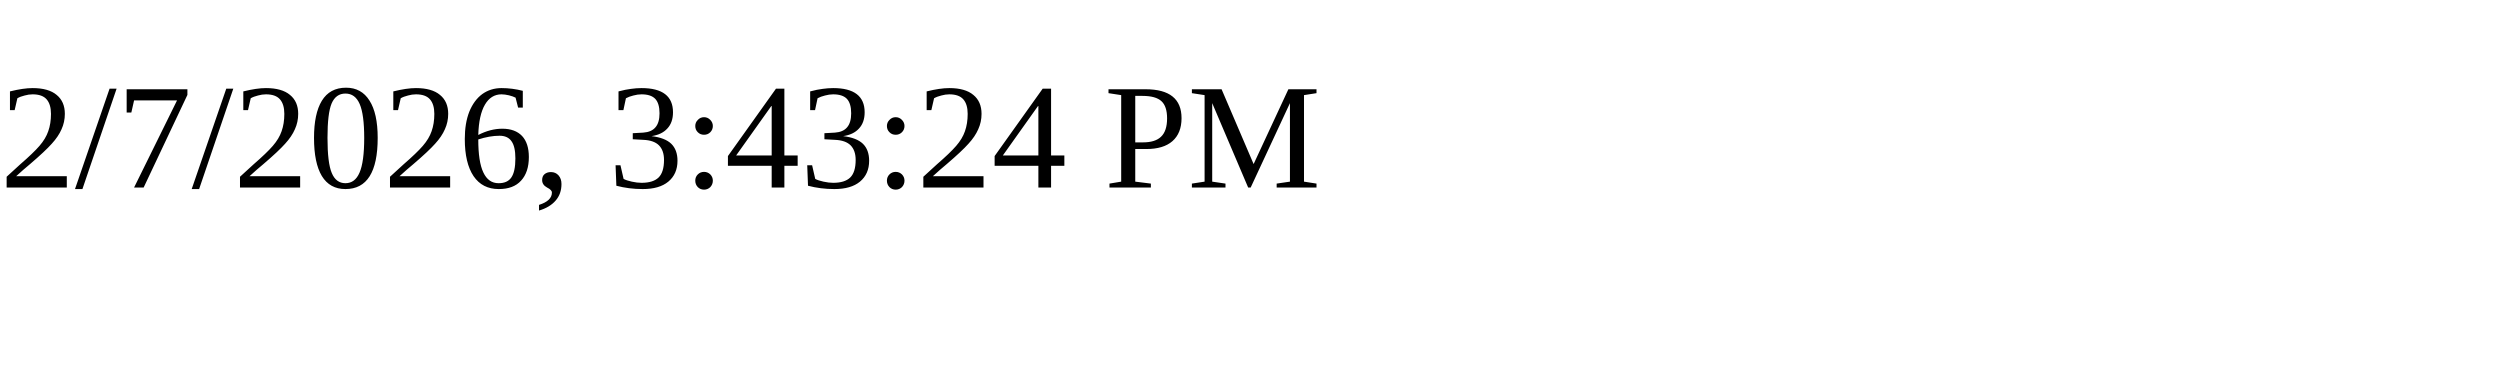
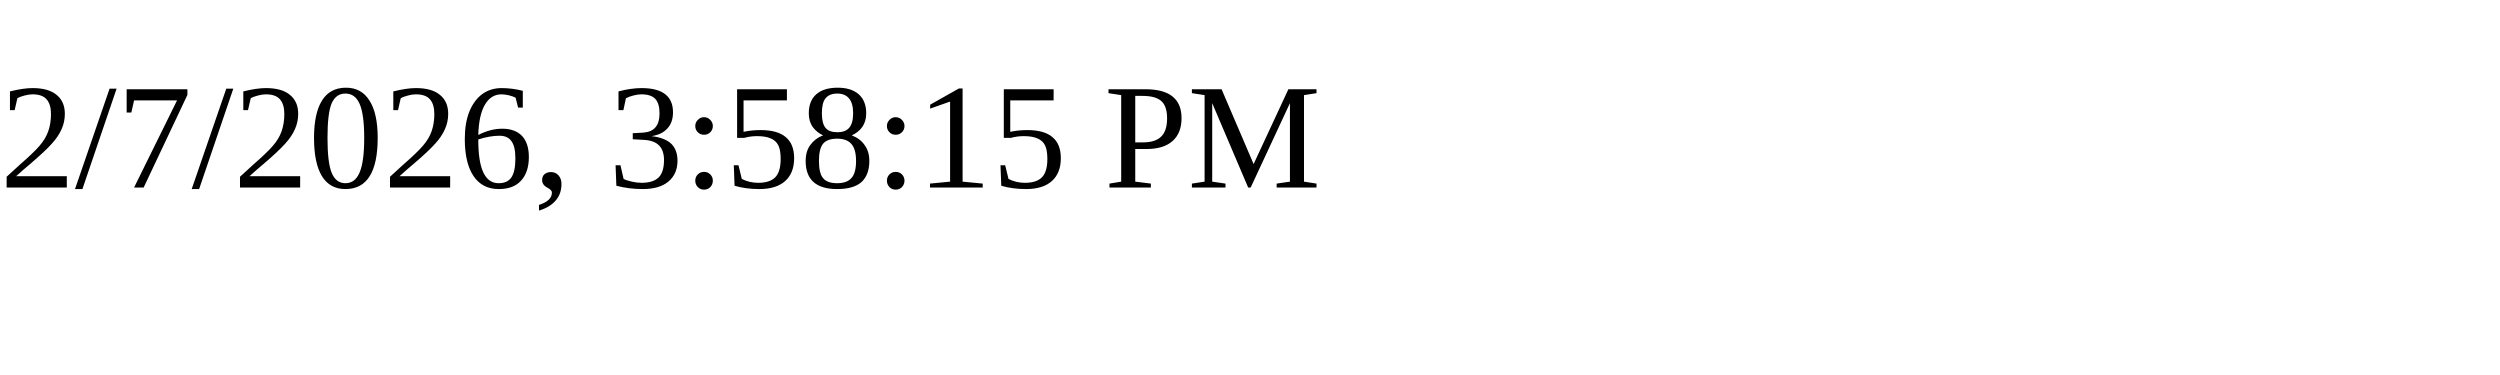
<svg xmlns="http://www.w3.org/2000/svg" height="30" width="200">
-   <text x="0" y="15">2/7/2026, 3:43:24 PM</text>
+   <text x="0" y="15">2/7/2026, 3:58:15 PM</text>
</svg>
